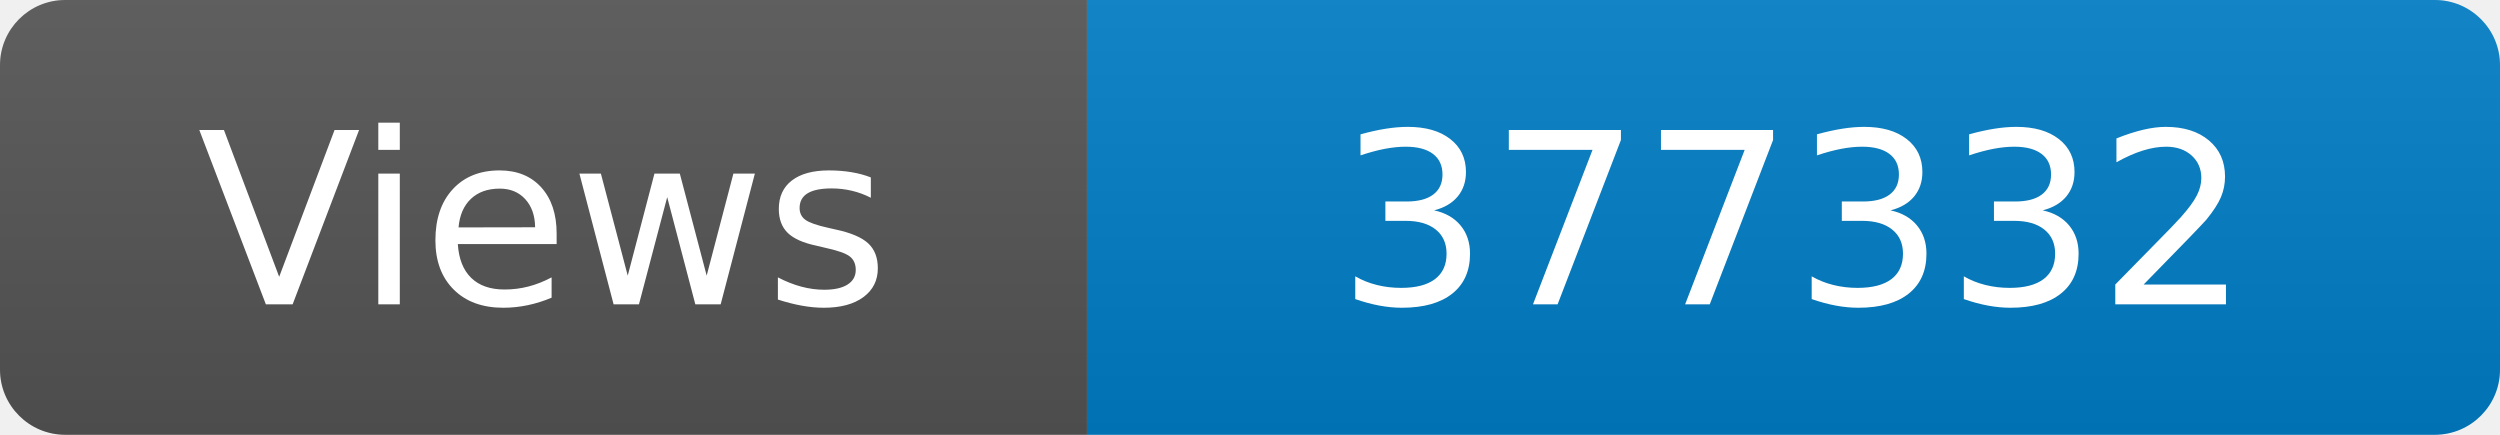
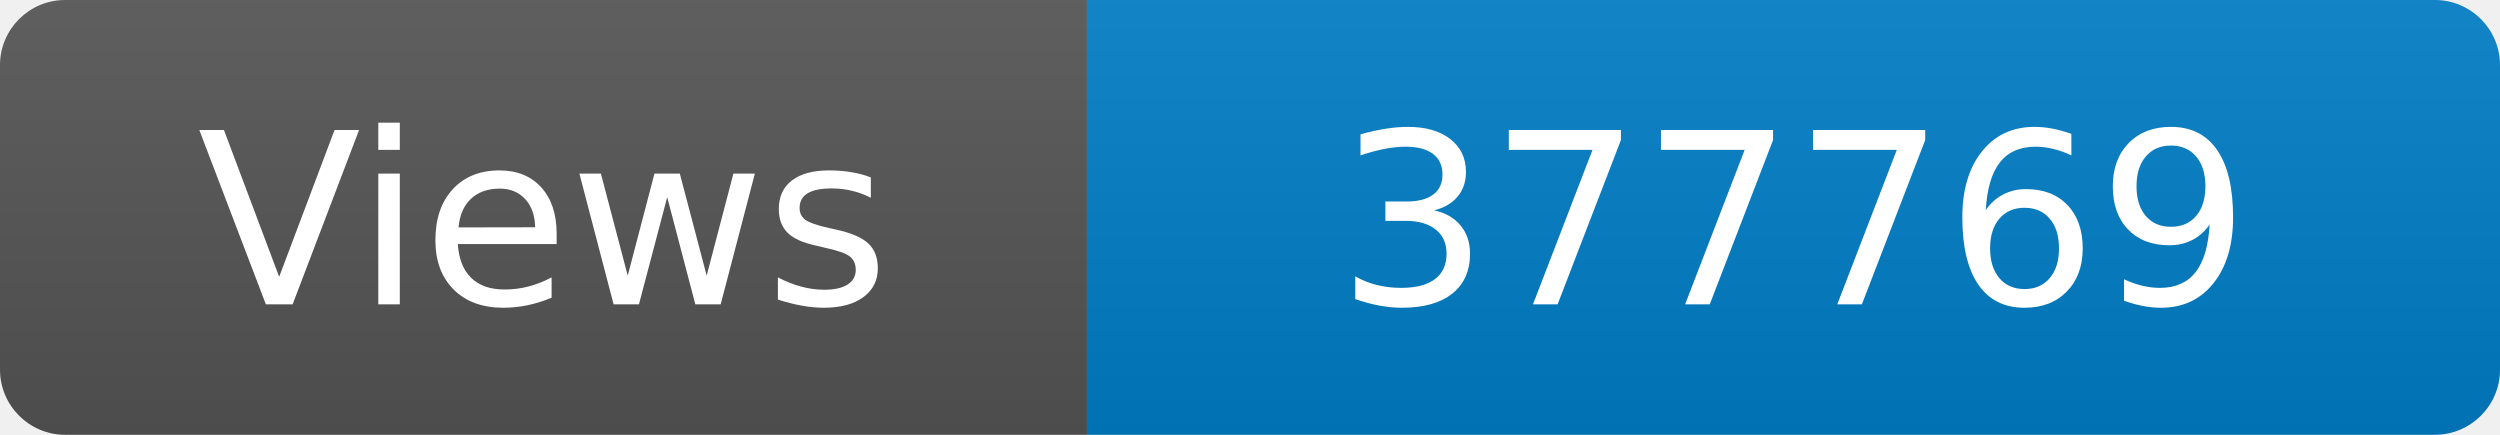
<svg xmlns="http://www.w3.org/2000/svg" width="115" height="20" role="img" aria-label="Maintained?: yes">
  <linearGradient id="s" x2="0" y2="100%">
    <stop offset="0" stop-color="#bbb" stop-opacity=".1" />
    <stop offset="1" stop-opacity=".1" />
  </linearGradient>
  <clipPath id="r">
    <rect width="115" height="20" rx="3" fill="#fff" />
  </clipPath>
  <g clip-path="url(#r)">
    <rect width="50" height="20" fill="#555" />
    <rect x="50" width="160" height="20" fill="#007ec6" />
    <rect width="115" height="20" fill="url(#s)" />
  </g>
  <g fill="#fff" text-anchor="middle" font-family="Verdana,Geneva,DejaVu Sans,sans-serif" font-size="110">
    <text x="250" y="140" transform="scale(.1)" fill="#fff">Views</text>
-     <text x="825" y="140" transform="scale(.1)" fill="#fff">377332</text>
+     <text x="825" y="140" transform="scale(.1)" fill="#fff">377769</text>
  </g>
</svg>
